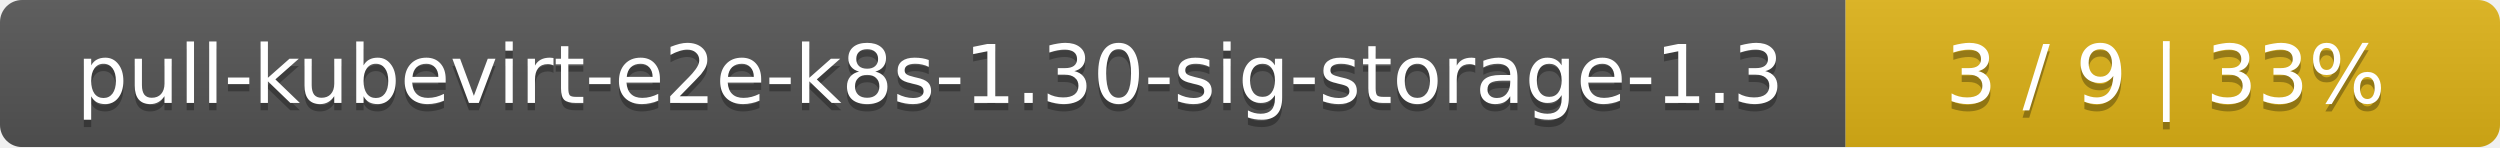
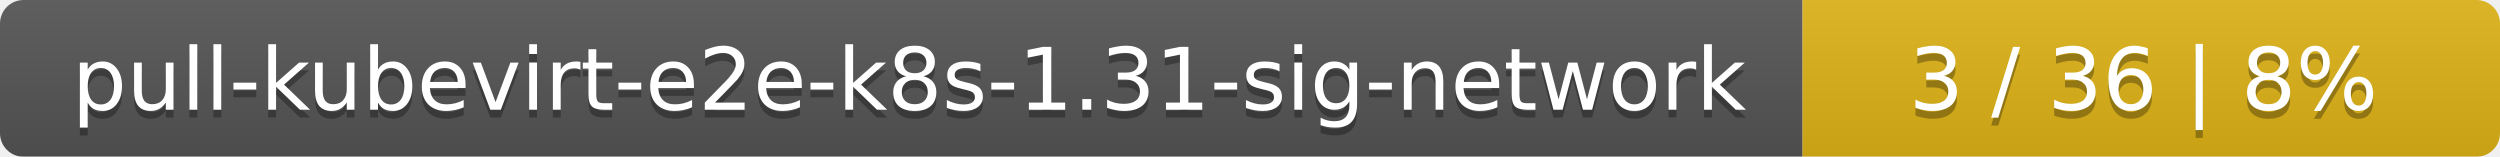
- <svg xmlns="http://www.w3.org/2000/svg" width="340" height="20">
+ <svg xmlns="http://www.w3.org/2000/svg" width="319" height="20">
  <linearGradient id="smooth" x2="0" y2="100%">
    <stop offset="0" stop-color="#bbb" stop-opacity=".1" />
    <stop offset="1" stop-opacity=".1" />
  </linearGradient>
  <mask id="round">
-     <rect width="340" height="20" rx="3" fill="#fff" />
+     <rect width="319" height="20" rx="3" fill="#fff" />
  </mask>
  <g mask="url(#round)">
-     <rect width="251" height="20" fill="#555" />
-     <rect x="251" width="89" height="20" fill="#dfb317" />
-     <rect width="340" height="20" fill="url(#smooth)" />
+     <rect width="230" height="20" fill="#555" />
+     <rect x="230" width="89" height="20" fill="#dfb317" />
+     <rect width="319" height="20" fill="url(#smooth)" />
  </g>
  <g fill="#fff" text-anchor="middle" font-family="DejaVu Sans,Verdana,Geneva,sans-serif" font-size="11">
-     <text x="126.5" y="15" fill="#010101" fill-opacity=".3">pull-kubevirt-e2e-k8s-1.30-sig-storage-1.3</text>
-     <text x="126.5" y="14">pull-kubevirt-e2e-k8s-1.30-sig-storage-1.3</text>
-     <text x="294.5" y="15" fill="#010101" fill-opacity=".3">3 / 9    |    33%</text>
-     <text x="294.5" y="14">3 / 9    |    33%</text>
+     <text x="116" y="15" fill="#010101" fill-opacity=".3">pull-kubevirt-e2e-k8s-1.31-sig-network</text>
+     <text x="116" y="14">pull-kubevirt-e2e-k8s-1.31-sig-network</text>
+     <text x="273.5" y="15" fill="#010101" fill-opacity=".3">3 / 36    |    8%</text>
+     <text x="273.5" y="14">3 / 36    |    8%</text>
  </g>
</svg>
